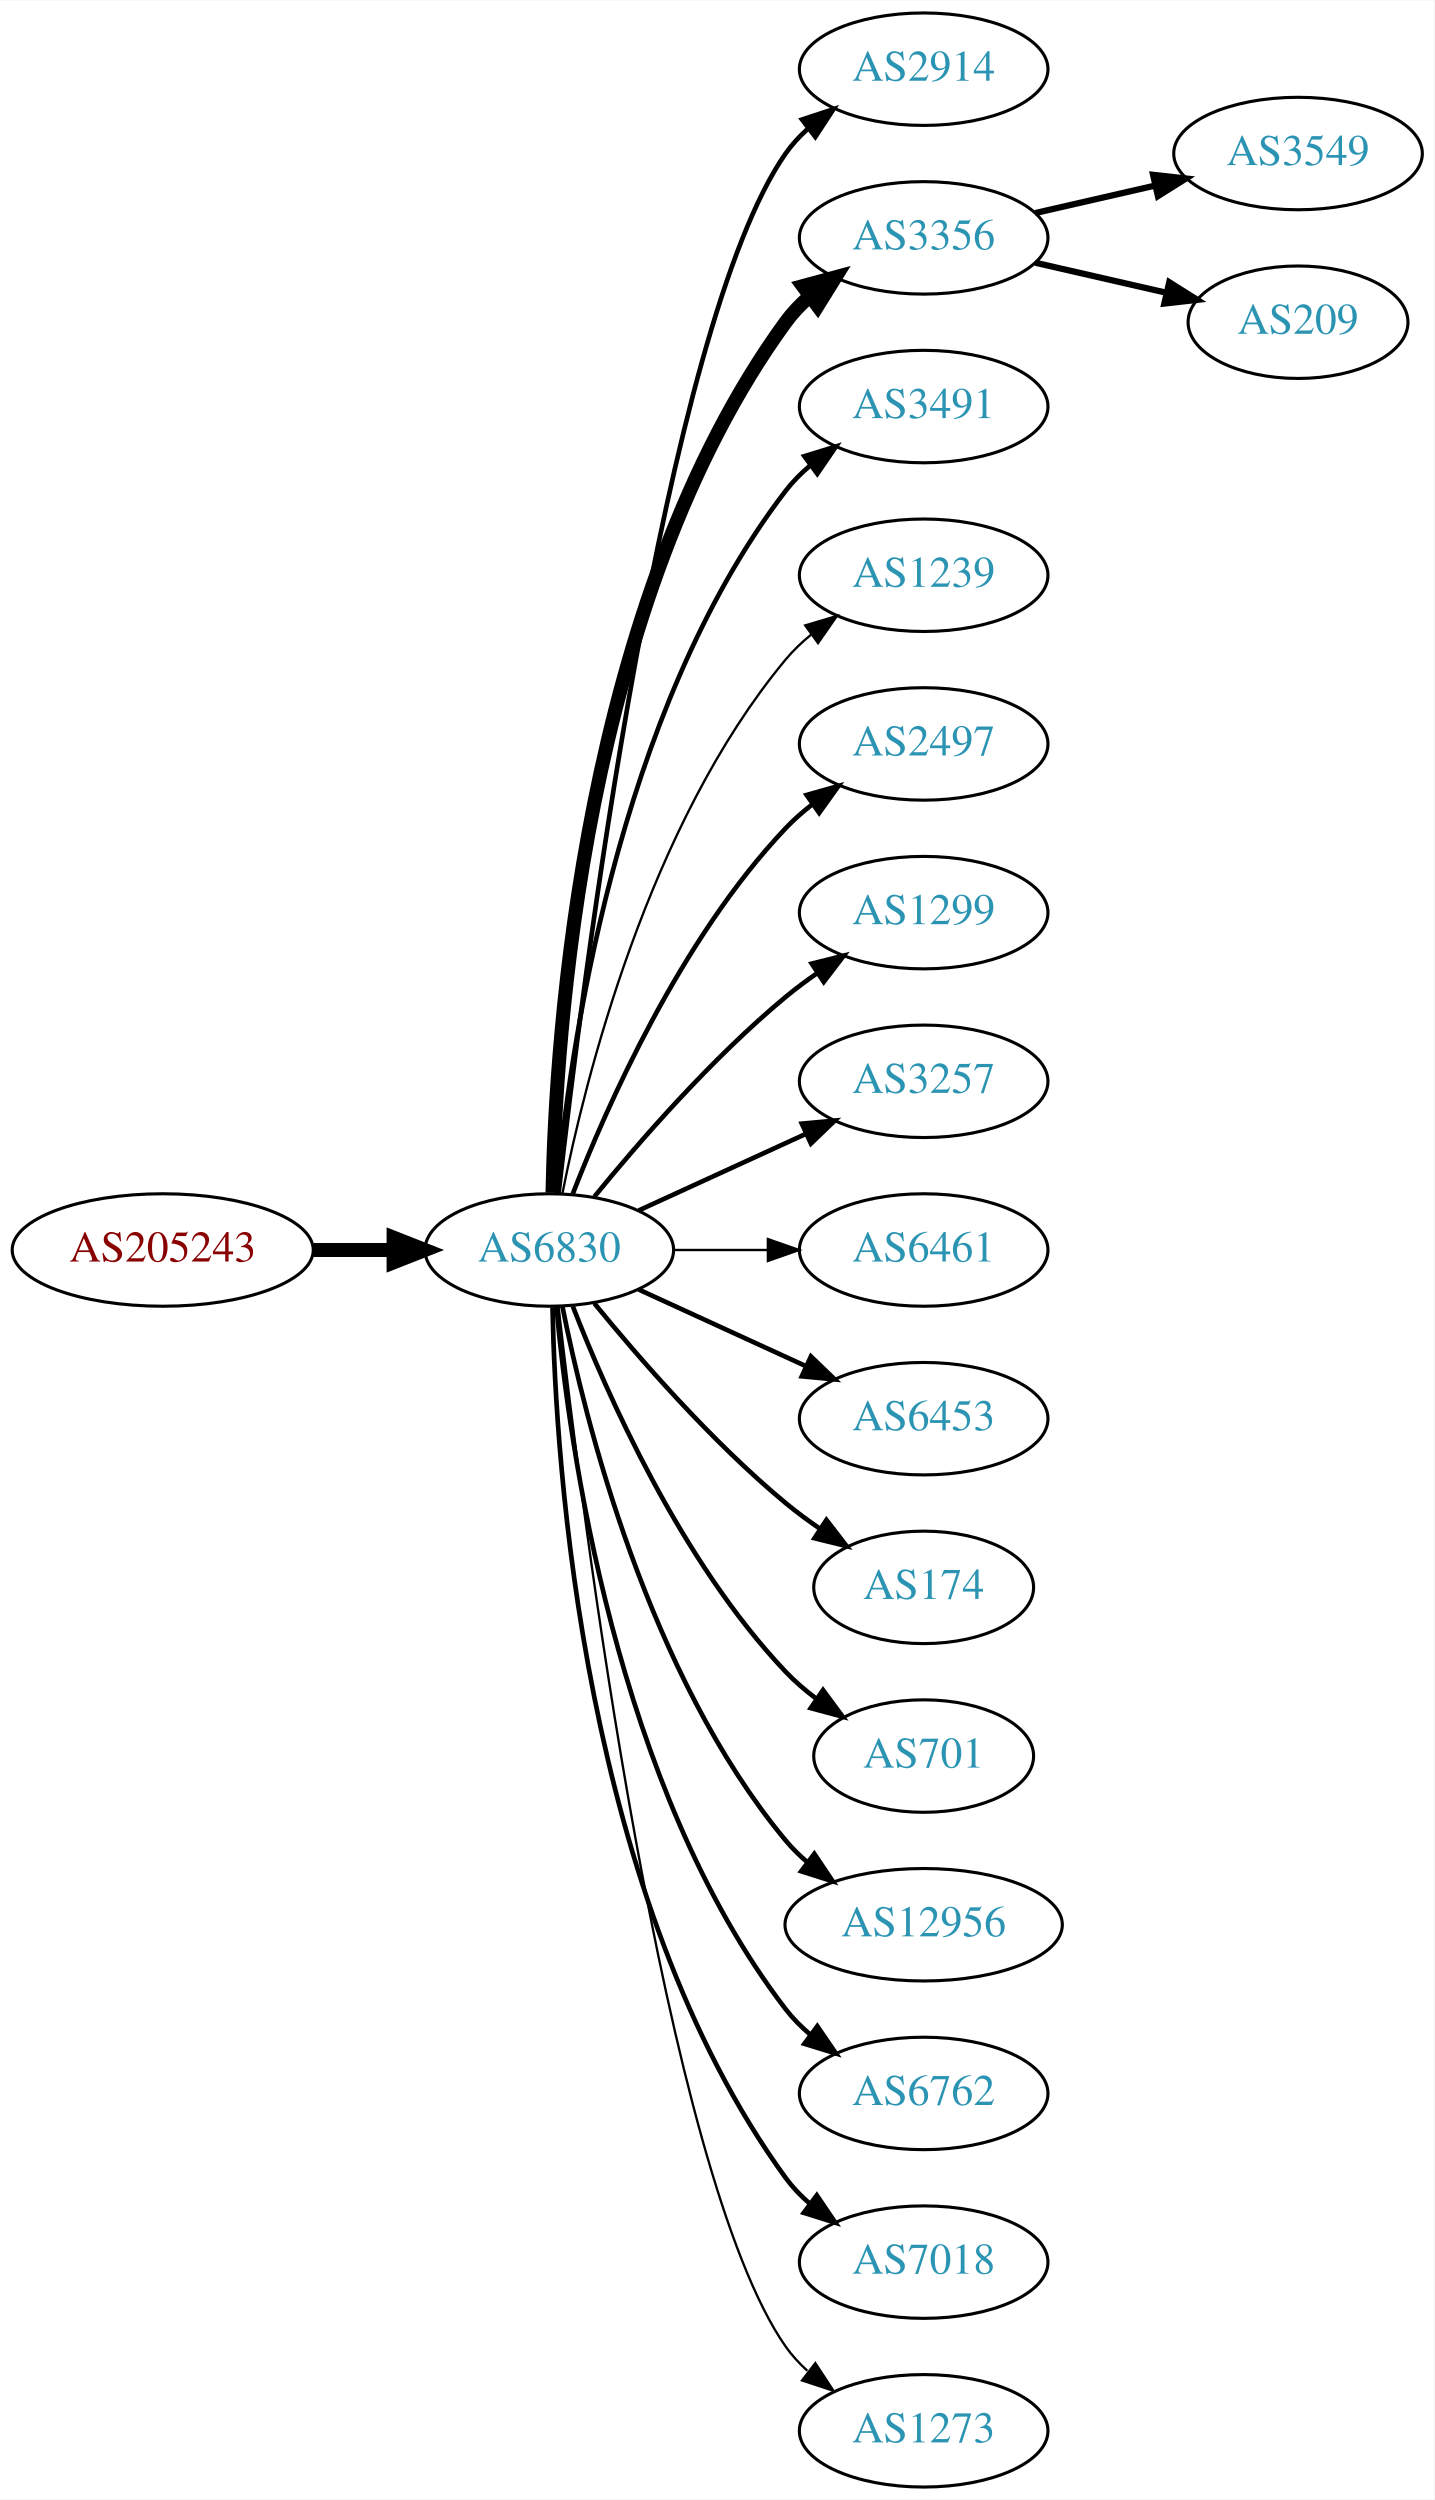
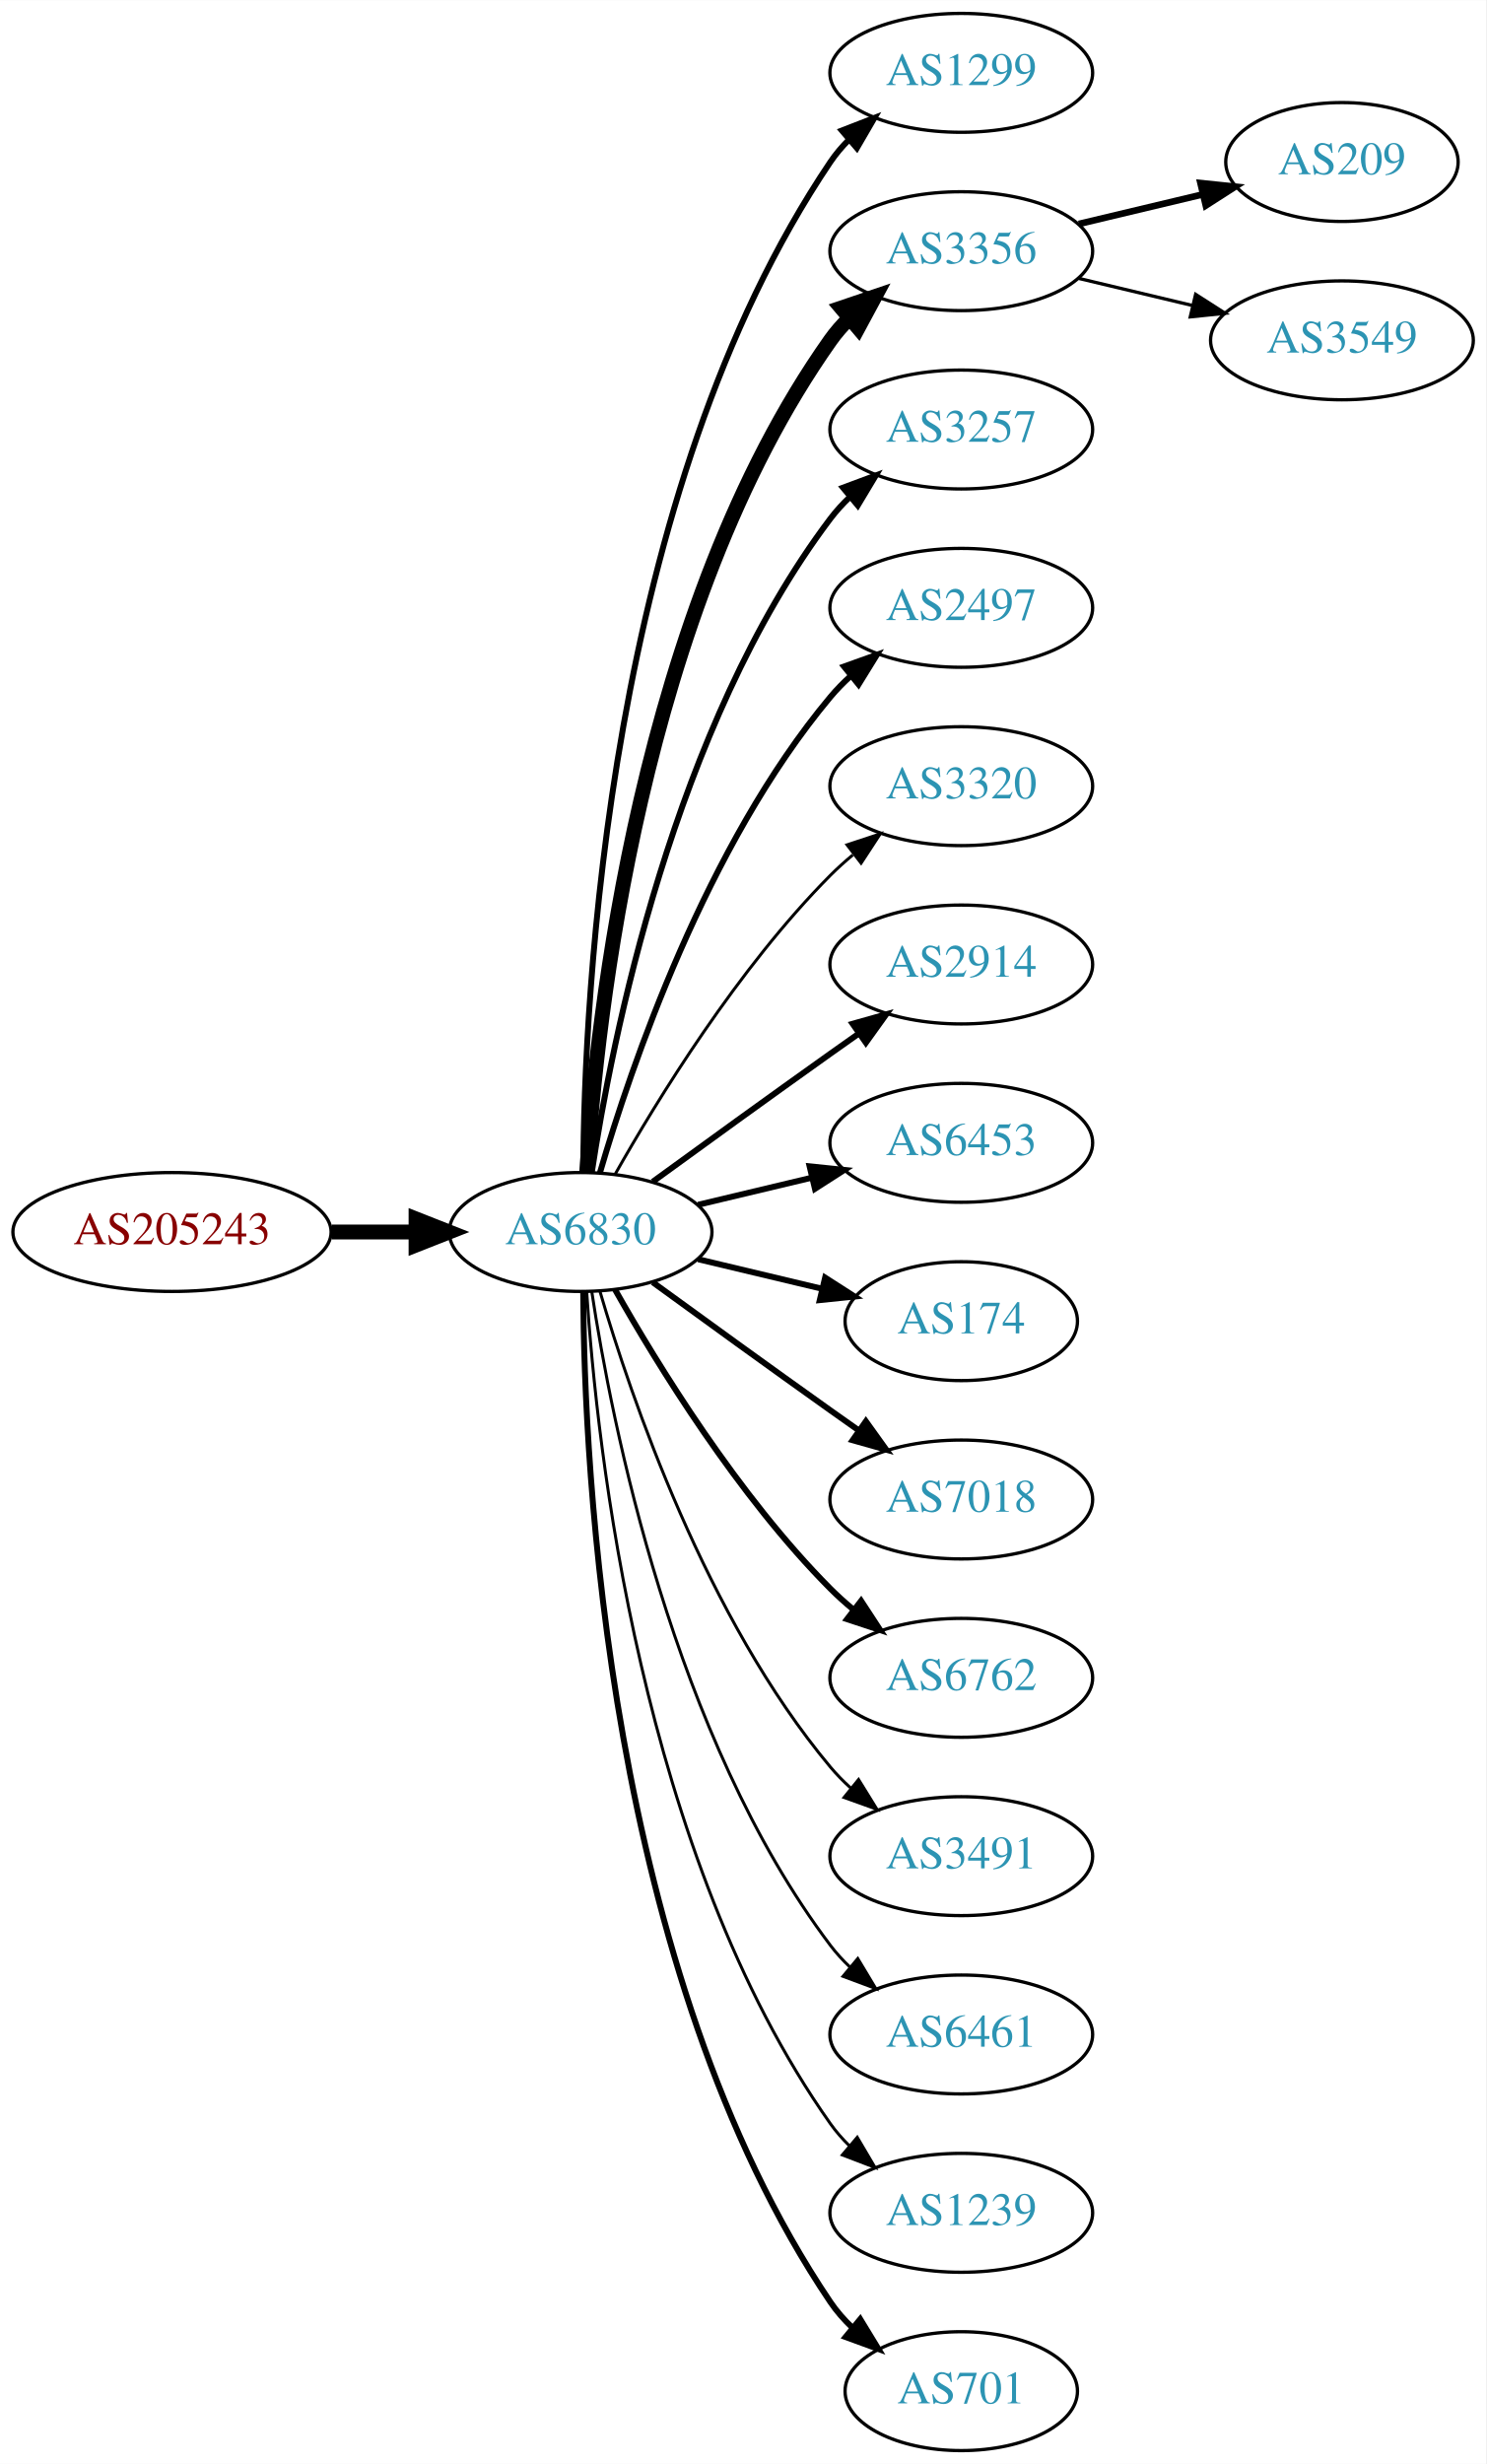
- <svg xmlns="http://www.w3.org/2000/svg" xmlns:xlink="http://www.w3.org/1999/xlink" width="459pt" height="800pt" viewBox="0.00 0.00 459.17 800.00">
-   <g id="graph0" class="graph" transform="scale(1 1) rotate(0) translate(4 796)">
-     <polygon fill="white" stroke="none" points="-4,4 -4,-796 455.17,-796 455.17,4 -4,4" />
+ <svg xmlns="http://www.w3.org/2000/svg" xmlns:xlink="http://www.w3.org/1999/xlink" width="450pt" height="746pt" viewBox="0.00 0.00 450.07 746.00">
+   <g id="graph0" class="graph" transform="scale(1 1) rotate(0) translate(4 742)">
+     <polygon fill="white" stroke="none" points="-4,4 -4,-742 446.07,-742 446.07,4 -4,4" />
    <g id="node1" class="node">
      <g id="a_node1">
        <a xlink:href="/asn/205243" xlink:title="AS205243 ~ CloudNow GmbH [AT]">
-           <ellipse fill="#ffffff" stroke="black" cx="48.096" cy="-396" rx="48.192" ry="18" />
-           <text text-anchor="middle" x="48.096" y="-392.3" font-family="Times,serif" font-size="14.00" fill="#880000">AS205243</text>
+           <ellipse fill="#ffffff" stroke="black" cx="48.096" cy="-369" rx="48.192" ry="18" />
+           <text text-anchor="middle" x="48.096" y="-365.3" font-family="Times,serif" font-size="14.00" fill="#880000">AS205243</text>
        </a>
      </g>
    </g>
    <g id="node2" class="node">
      <g id="a_node2">
        <a xlink:href="/asn/6830" xlink:title="AS6830 ~ LGI-UPC [AT]">
-           <ellipse fill="#ffffff" stroke="black" cx="171.838" cy="-396" rx="39.794" ry="18" />
-           <text text-anchor="middle" x="171.838" y="-392.3" font-family="Times,serif" font-size="14.00" fill="#2c94b3">AS6830</text>
+           <ellipse fill="#ffffff" stroke="black" cx="171.838" cy="-369" rx="39.794" ry="18" />
+           <text text-anchor="middle" x="171.838" y="-365.3" font-family="Times,serif" font-size="14.00" fill="#2c94b3">AS6830</text>
        </a>
      </g>
    </g>
    <g id="edge1" class="edge">
-       <path fill="none" stroke="black" stroke-width="4.5" d="M96.513,-396C104.867,-396 113.577,-396 121.969,-396" />
-       <polygon fill="black" stroke="black" stroke-width="4.5" points="122.004,-399.938 132.004,-396 122.004,-392.063 122.004,-399.938" />
+       <path fill="none" stroke="black" stroke-width="4.5" d="M96.513,-369C104.867,-369 113.577,-369 121.969,-369" />
+       <polygon fill="black" stroke="black" stroke-width="4.5" points="122.004,-372.938 132.004,-369 122.004,-365.063 122.004,-372.938" />
    </g>
    <g id="node3" class="node">
      <g id="a_node3">
-         <a xlink:href="/asn/2914" xlink:title="AS2914 ~ NTT America, Inc. [US]">
-           <ellipse fill="#ffffff" stroke="black" cx="291.681" cy="-774" rx="39.794" ry="18" />
-           <text text-anchor="middle" x="291.681" y="-770.3" font-family="Times,serif" font-size="14.00" fill="#2c94b3">AS2914</text>
+         <a xlink:href="/asn/1299" xlink:title="AS1299 ~ Telia Carrier [EU]">
+           <ellipse fill="#ffffff" stroke="black" cx="287.131" cy="-720" rx="39.794" ry="18" />
+           <text text-anchor="middle" x="287.131" y="-716.3" font-family="Times,serif" font-size="14.00" fill="#2c94b3">AS1299</text>
        </a>
      </g>
    </g>
    <g id="edge2" class="edge">
-       <path fill="none" stroke="black" stroke-width="1.5" d="M174.808,-414.101C182.036,-477.928 208.714,-691.628 247.484,-747 249.463,-749.825 251.841,-752.416 254.451,-754.779" />
-       <polygon fill="black" stroke="black" stroke-width="1.5" points="252.744,-757.881 262.81,-761.188 257.003,-752.326 252.744,-757.881" />
+       <path fill="none" stroke="black" stroke-width="1.8" d="M172.635,-387.265C172.915,-439.599 179.831,-592.764 247.484,-693 249.116,-695.417 251.041,-697.684 253.148,-699.796" />
+       <polygon fill="black" stroke="black" stroke-width="1.8" points="250.966,-702.536 260.842,-706.373 255.515,-697.215 250.966,-702.536" />
    </g>
    <g id="node4" class="node">
      <g id="a_node4">
        <a xlink:href="/asn/3356" xlink:title="AS3356 ~ Level 3 Parent, LLC [US]">
-           <ellipse fill="#ffffff" stroke="black" cx="291.681" cy="-720" rx="39.794" ry="18" />
-           <text text-anchor="middle" x="291.681" y="-716.3" font-family="Times,serif" font-size="14.00" fill="#2c94b3">AS3356</text>
+           <ellipse fill="#ffffff" stroke="black" cx="287.131" cy="-666" rx="39.794" ry="18" />
+           <text text-anchor="middle" x="287.131" y="-662.3" font-family="Times,serif" font-size="14.00" fill="#2c94b3">AS3356</text>
        </a>
      </g>
    </g>
    <g id="edge3" class="edge">
-       <path fill="none" stroke="black" stroke-width="4.5" d="M172.87,-414.337C173.843,-464.079 182.562,-603.806 247.484,-693 249.696,-696.039 252.364,-698.813 255.276,-701.326" />
-       <polygon fill="black" stroke="black" stroke-width="4.5" points="253.033,-704.565 263.407,-707.373 257.733,-698.246 253.033,-704.565" />
+       <path fill="none" stroke="black" stroke-width="4.5" d="M173.693,-387.185C176.687,-433.425 189.933,-557.589 247.484,-639 249.168,-641.381 251.131,-643.622 253.263,-645.716" />
+       <polygon fill="black" stroke="black" stroke-width="4.5" points="250.826,-648.812 261.006,-652.259 255.91,-642.797 250.826,-648.812" />
    </g>
    <g id="node5" class="node">
      <g id="a_node5">
-         <a xlink:href="/asn/3491" xlink:title="AS3491 ~ PCCW Global, Inc. [US]">
-           <ellipse fill="#ffffff" stroke="black" cx="291.681" cy="-666" rx="39.794" ry="18" />
-           <text text-anchor="middle" x="291.681" y="-662.3" font-family="Times,serif" font-size="14.00" fill="#2c94b3">AS3491</text>
+         <a xlink:href="/asn/3257" xlink:title="AS3257 ~ GTT [DE]">
+           <ellipse fill="#ffffff" stroke="black" cx="287.131" cy="-612" rx="39.794" ry="18" />
+           <text text-anchor="middle" x="287.131" y="-608.3" font-family="Times,serif" font-size="14.00" fill="#2c94b3">AS3257</text>
        </a>
      </g>
    </g>
    <g id="edge4" class="edge">
-       <path fill="none" stroke="black" stroke-width="1.5" d="M174.122,-414.117C178.02,-457.332 193.037,-568.131 247.484,-639 249.774,-641.981 252.494,-644.716 255.439,-647.205" />
-       <polygon fill="black" stroke="black" stroke-width="1.5" points="253.485,-650.113 263.615,-653.218 257.633,-644.473 253.485,-650.113" />
+       <path fill="none" stroke="black" stroke-width="1.8" d="M175.215,-386.986C181.188,-426.422 199.899,-521.995 247.484,-585 249.242,-587.327 251.258,-589.529 253.428,-591.596" />
+       <polygon fill="black" stroke="black" stroke-width="1.8" points="251.313,-594.389 261.241,-598.088 255.787,-589.005 251.313,-594.389" />
    </g>
    <g id="node6" class="node">
      <g id="a_node6">
-         <a xlink:href="/asn/1239" xlink:title="AS1239 ~ Sprint [US]">
-           <ellipse fill="#ffffff" stroke="black" cx="291.681" cy="-612" rx="39.794" ry="18" />
-           <text text-anchor="middle" x="291.681" y="-608.3" font-family="Times,serif" font-size="14.00" fill="#2c94b3">AS1239</text>
+         <a xlink:href="/asn/2497" xlink:title="AS2497 ~ Internet Initiative Japan Inc. [JP]">
+           <ellipse fill="#ffffff" stroke="black" cx="287.131" cy="-558" rx="39.794" ry="18" />
+           <text text-anchor="middle" x="287.131" y="-554.3" font-family="Times,serif" font-size="14.00" fill="#2c94b3">AS2497</text>
        </a>
      </g>
    </g>
    <g id="edge5" class="edge">
-       <path fill="none" stroke="black" stroke-width="0.75" d="M176.037,-414.073C183.2,-450.141 203.474,-532.125 247.484,-585 249.889,-587.889 252.686,-590.563 255.678,-593.013" />
-       <polygon fill="black" stroke="black" stroke-width="0.75" points="253.766,-595.95 263.921,-598.973 257.868,-590.277 253.766,-595.95" />
+       <path fill="none" stroke="black" stroke-width="1.8" d="M177.712,-387.002C187.026,-418.844 209.843,-485.981 247.484,-531 249.355,-533.237 251.453,-535.374 253.679,-537.396" />
+       <polygon fill="black" stroke="black" stroke-width="1.8" points="251.623,-540.234 261.598,-543.804 256.026,-534.793 251.623,-540.234" />
    </g>
    <g id="node7" class="node">
      <g id="a_node7">
-         <a xlink:href="/asn/2497" xlink:title="AS2497 ~ Internet Initiative Japan Inc. [JP]">
-           <ellipse fill="#ffffff" stroke="black" cx="291.681" cy="-558" rx="39.794" ry="18" />
-           <text text-anchor="middle" x="291.681" y="-554.3" font-family="Times,serif" font-size="14.00" fill="#2c94b3">AS2497</text>
+         <a xlink:href="/asn/3320" xlink:title="AS3320 ~ DTAG [DE]">
+           <ellipse fill="#ffffff" stroke="black" cx="287.131" cy="-504" rx="39.794" ry="18" />
+           <text text-anchor="middle" x="287.131" y="-500.3" font-family="Times,serif" font-size="14.00" fill="#2c94b3">AS3320</text>
        </a>
      </g>
    </g>
    <g id="edge6" class="edge">
-       <path fill="none" stroke="black" stroke-width="1.5" d="M179.361,-413.994C190.112,-441.728 213.769,-495.429 247.484,-531 250.07,-533.728 252.988,-536.294 256.056,-538.677" />
-       <polygon fill="black" stroke="black" stroke-width="1.5" points="254.21,-541.658 264.404,-544.543 258.234,-535.93 254.21,-541.658" />
+       <path fill="none" stroke="black" stroke-width="0.9" d="M182.298,-386.49C195.08,-409.096 219.512,-448.886 247.484,-477 249.595,-479.121 251.891,-481.188 254.277,-483.171" />
+       <polygon fill="black" stroke="black" stroke-width="0.9" points="252.529,-486.242 262.592,-489.556 256.792,-480.69 252.529,-486.242" />
    </g>
    <g id="node8" class="node">
      <g id="a_node8">
-         <a xlink:href="/asn/1299" xlink:title="AS1299 ~ Telia Carrier [EU]">
-           <ellipse fill="#ffffff" stroke="black" cx="291.681" cy="-504" rx="39.794" ry="18" />
-           <text text-anchor="middle" x="291.681" y="-500.3" font-family="Times,serif" font-size="14.00" fill="#2c94b3">AS1299</text>
+         <a xlink:href="/asn/2914" xlink:title="AS2914 ~ NTT America, Inc. [US]">
+           <ellipse fill="#ffffff" stroke="black" cx="287.131" cy="-450" rx="39.794" ry="18" />
+           <text text-anchor="middle" x="287.131" y="-446.3" font-family="Times,serif" font-size="14.00" fill="#2c94b3">AS2914</text>
        </a>
      </g>
    </g>
    <g id="edge7" class="edge">
-       <path fill="none" stroke="black" stroke-width="1.5" d="M186.257,-413.065C200.372,-430.375 223.786,-457.345 247.484,-477 250.701,-479.668 254.201,-482.27 257.772,-484.741" />
-       <polygon fill="black" stroke="black" stroke-width="1.5" points="255.85,-487.666 266.128,-490.236 259.695,-481.817 255.85,-487.666" />
+       <path fill="none" stroke="black" stroke-width="1.8" d="M193.686,-384.222C208.62,-395.091 229.234,-410.025 247.484,-423 250.305,-425.005 253.248,-427.085 256.196,-429.159" />
+       <polygon fill="black" stroke="black" stroke-width="1.8" points="254.223,-432.05 264.421,-434.926 258.242,-426.319 254.223,-432.05" />
    </g>
    <g id="node9" class="node">
      <g id="a_node9">
-         <a xlink:href="/asn/3257" xlink:title="AS3257 ~ GTT [DE]">
-           <ellipse fill="#ffffff" stroke="black" cx="291.681" cy="-450" rx="39.794" ry="18" />
-           <text text-anchor="middle" x="291.681" y="-446.3" font-family="Times,serif" font-size="14.00" fill="#2c94b3">AS3257</text>
+         <a xlink:href="/asn/6453" xlink:title="AS6453 ~ TATA COMMUNICATIONS (AMERICA) INC [US]">
+           <ellipse fill="#ffffff" stroke="black" cx="287.131" cy="-396" rx="39.794" ry="18" />
+           <text text-anchor="middle" x="287.131" y="-392.3" font-family="Times,serif" font-size="14.00" fill="#2c94b3">AS6453</text>
        </a>
      </g>
    </g>
    <g id="edge8" class="edge">
-       <path fill="none" stroke="black" stroke-width="1.5" d="M200.467,-408.661C216.424,-415.973 236.694,-425.261 253.977,-433.181" />
-       <polygon fill="black" stroke="black" stroke-width="1.5" points="252.676,-436.435 263.225,-437.419 255.592,-430.071 252.676,-436.435" />
+       <path fill="none" stroke="black" stroke-width="1.8" d="M207.445,-377.248C218.316,-379.838 230.471,-382.735 241.913,-385.462" />
+       <polygon fill="black" stroke="black" stroke-width="1.8" points="241.197,-388.889 251.736,-387.803 242.819,-382.08 241.197,-388.889" />
    </g>
    <g id="node10" class="node">
      <g id="a_node10">
-         <a xlink:href="/asn/6461" xlink:title="AS6461 ~ Zayo Bandwidth [US]">
-           <ellipse fill="#ffffff" stroke="black" cx="291.681" cy="-396" rx="39.794" ry="18" />
-           <text text-anchor="middle" x="291.681" y="-392.3" font-family="Times,serif" font-size="14.00" fill="#2c94b3">AS6461</text>
+         <a xlink:href="/asn/174" xlink:title="AS174 ~ Cogent Communications [US]">
+           <ellipse fill="#ffffff" stroke="black" cx="287.131" cy="-342" rx="35.194" ry="18" />
+           <text text-anchor="middle" x="287.131" y="-338.3" font-family="Times,serif" font-size="14.00" fill="#2c94b3">AS174</text>
        </a>
      </g>
    </g>
    <g id="edge9" class="edge">
-       <path fill="none" stroke="black" stroke-width="0.75" d="M211.751,-396C221.304,-396 231.654,-396 241.616,-396" />
-       <polygon fill="black" stroke="black" stroke-width="0.75" points="241.809,-399.5 251.809,-396 241.809,-392.5 241.809,-399.5" />
+       <path fill="none" stroke="black" stroke-width="1.8" d="M207.445,-360.752C219.24,-357.942 232.544,-354.771 244.812,-351.847" />
+       <polygon fill="black" stroke="black" stroke-width="1.8" points="245.901,-355.186 254.817,-349.463 244.278,-348.376 245.901,-355.186" />
    </g>
    <g id="node11" class="node">
      <g id="a_node11">
-         <a xlink:href="/asn/6453" xlink:title="AS6453 ~ TATA COMMUNICATIONS (AMERICA) INC [US]">
-           <ellipse fill="#ffffff" stroke="black" cx="291.681" cy="-342" rx="39.794" ry="18" />
-           <text text-anchor="middle" x="291.681" y="-338.3" font-family="Times,serif" font-size="14.00" fill="#2c94b3">AS6453</text>
+         <a xlink:href="/asn/7018" xlink:title="AS7018 ~ AT&amp;T Services, Inc. [US]">
+           <ellipse fill="#ffffff" stroke="black" cx="287.131" cy="-288" rx="39.794" ry="18" />
+           <text text-anchor="middle" x="287.131" y="-284.3" font-family="Times,serif" font-size="14.00" fill="#2c94b3">AS7018</text>
        </a>
      </g>
    </g>
    <g id="edge10" class="edge">
-       <path fill="none" stroke="black" stroke-width="1.5" d="M200.467,-383.339C216.424,-376.027 236.694,-366.739 253.977,-358.819" />
-       <polygon fill="black" stroke="black" stroke-width="1.5" points="255.592,-361.929 263.225,-354.581 252.676,-355.565 255.592,-361.929" />
+       <path fill="none" stroke="black" stroke-width="1.8" d="M193.686,-353.778C208.62,-342.909 229.234,-327.975 247.484,-315 250.305,-312.995 253.248,-310.915 256.196,-308.841" />
+       <polygon fill="black" stroke="black" stroke-width="1.8" points="258.242,-311.681 264.421,-303.074 254.223,-305.95 258.242,-311.681" />
    </g>
    <g id="node12" class="node">
      <g id="a_node12">
-         <a xlink:href="/asn/174" xlink:title="AS174 ~ Cogent Communications [US]">
-           <ellipse fill="#ffffff" stroke="black" cx="291.681" cy="-288" rx="35.194" ry="18" />
-           <text text-anchor="middle" x="291.681" y="-284.3" font-family="Times,serif" font-size="14.00" fill="#2c94b3">AS174</text>
+         <a xlink:href="/asn/6762" xlink:title="AS6762 ~ TELECOM ITALIA SPARKLE S.p.A. [IT]">
+           <ellipse fill="#ffffff" stroke="black" cx="287.131" cy="-234" rx="39.794" ry="18" />
+           <text text-anchor="middle" x="287.131" y="-230.3" font-family="Times,serif" font-size="14.00" fill="#2c94b3">AS6762</text>
        </a>
      </g>
    </g>
    <g id="edge11" class="edge">
-       <path fill="none" stroke="black" stroke-width="1.5" d="M186.257,-378.935C200.372,-361.625 223.786,-334.655 247.484,-315 250.948,-312.128 254.74,-309.331 258.595,-306.692" />
-       <polygon fill="black" stroke="black" stroke-width="1.5" points="260.556,-309.592 267.027,-301.203 256.737,-303.725 260.556,-309.592" />
+       <path fill="none" stroke="black" stroke-width="1.8" d="M182.298,-351.51C195.08,-328.904 219.512,-289.114 247.484,-261 249.595,-258.879 251.891,-256.812 254.277,-254.829" />
+       <polygon fill="black" stroke="black" stroke-width="1.8" points="256.792,-257.31 262.592,-248.444 252.529,-251.758 256.792,-257.31" />
    </g>
    <g id="node13" class="node">
      <g id="a_node13">
-         <a xlink:href="/asn/701" xlink:title="AS701 ~ UUNET [US]">
-           <ellipse fill="#ffffff" stroke="black" cx="291.681" cy="-234" rx="35.194" ry="18" />
-           <text text-anchor="middle" x="291.681" y="-230.3" font-family="Times,serif" font-size="14.00" fill="#2c94b3">AS701</text>
+         <a xlink:href="/asn/3491" xlink:title="AS3491 ~ PCCW Global, Inc. [US]">
+           <ellipse fill="#ffffff" stroke="black" cx="287.131" cy="-180" rx="39.794" ry="18" />
+           <text text-anchor="middle" x="287.131" y="-176.3" font-family="Times,serif" font-size="14.00" fill="#2c94b3">AS3491</text>
        </a>
      </g>
    </g>
    <g id="edge12" class="edge">
-       <path fill="none" stroke="black" stroke-width="1.5" d="M179.361,-378.006C190.112,-350.272 213.769,-296.571 247.484,-261 250.427,-257.895 253.801,-254.999 257.336,-252.345" />
-       <polygon fill="black" stroke="black" stroke-width="1.5" points="259.466,-255.129 265.755,-246.603 255.522,-249.346 259.466,-255.129" />
+       <path fill="none" stroke="black" stroke-width="0.9" d="M177.712,-350.998C187.026,-319.156 209.843,-252.019 247.484,-207 249.355,-204.763 251.453,-202.626 253.679,-200.604" />
+       <polygon fill="black" stroke="black" stroke-width="0.9" points="256.026,-203.207 261.598,-194.196 251.623,-197.766 256.026,-203.207" />
    </g>
    <g id="node14" class="node">
      <g id="a_node14">
-         <a xlink:href="/asn/12956" xlink:title="AS12956 ~ TELXIUS [ES]">
-           <ellipse fill="#ffffff" stroke="black" cx="291.681" cy="-180" rx="44.393" ry="18" />
-           <text text-anchor="middle" x="291.681" y="-176.3" font-family="Times,serif" font-size="14.00" fill="#2c94b3">AS12956</text>
+         <a xlink:href="/asn/6461" xlink:title="AS6461 ~ Zayo Bandwidth [US]">
+           <ellipse fill="#ffffff" stroke="black" cx="287.131" cy="-126" rx="39.794" ry="18" />
+           <text text-anchor="middle" x="287.131" y="-122.3" font-family="Times,serif" font-size="14.00" fill="#2c94b3">AS6461</text>
        </a>
      </g>
    </g>
    <g id="edge13" class="edge">
-       <path fill="none" stroke="black" stroke-width="1.5" d="M176.037,-377.927C183.2,-341.859 203.474,-259.875 247.484,-207 249.578,-204.485 251.968,-202.133 254.526,-199.949" />
-       <polygon fill="black" stroke="black" stroke-width="1.5" points="256.677,-202.711 262.574,-193.909 252.475,-197.113 256.677,-202.711" />
+       <path fill="none" stroke="black" stroke-width="0.9" d="M175.215,-351.014C181.188,-311.578 199.899,-216.005 247.484,-153 249.242,-150.673 251.258,-148.471 253.428,-146.404" />
+       <polygon fill="black" stroke="black" stroke-width="0.9" points="255.787,-148.995 261.241,-139.912 251.313,-143.611 255.787,-148.995" />
    </g>
    <g id="node15" class="node">
      <g id="a_node15">
-         <a xlink:href="/asn/6762" xlink:title="AS6762 ~ TELECOM ITALIA SPARKLE S.p.A. [IT]">
-           <ellipse fill="#ffffff" stroke="black" cx="291.681" cy="-126" rx="39.794" ry="18" />
-           <text text-anchor="middle" x="291.681" y="-122.3" font-family="Times,serif" font-size="14.00" fill="#2c94b3">AS6762</text>
+         <a xlink:href="/asn/1239" xlink:title="AS1239 ~ Sprint [US]">
+           <ellipse fill="#ffffff" stroke="black" cx="287.131" cy="-72" rx="39.794" ry="18" />
+           <text text-anchor="middle" x="287.131" y="-68.3" font-family="Times,serif" font-size="14.00" fill="#2c94b3">AS1239</text>
        </a>
      </g>
    </g>
    <g id="edge14" class="edge">
-       <path fill="none" stroke="black" stroke-width="1.5" d="M174.122,-377.883C178.02,-334.668 193.037,-223.869 247.484,-153 249.774,-150.019 252.494,-147.284 255.439,-144.795" />
-       <polygon fill="black" stroke="black" stroke-width="1.5" points="257.633,-147.527 263.615,-138.782 253.485,-141.887 257.633,-147.527" />
+       <path fill="none" stroke="black" stroke-width="0.9" d="M173.693,-350.815C176.687,-304.575 189.933,-180.411 247.484,-99 249.168,-96.619 251.131,-94.378 253.263,-92.284" />
+       <polygon fill="black" stroke="black" stroke-width="0.9" points="255.627,-94.868 261.006,-85.74 251.109,-89.522 255.627,-94.868" />
    </g>
    <g id="node16" class="node">
      <g id="a_node16">
-         <a xlink:href="/asn/7018" xlink:title="AS7018 ~ AT&amp;T Services, Inc. [US]">
-           <ellipse fill="#ffffff" stroke="black" cx="291.681" cy="-72" rx="39.794" ry="18" />
-           <text text-anchor="middle" x="291.681" y="-68.3" font-family="Times,serif" font-size="14.00" fill="#2c94b3">AS7018</text>
+         <a xlink:href="/asn/701" xlink:title="AS701 ~ UUNET [US]">
+           <ellipse fill="#ffffff" stroke="black" cx="287.131" cy="-18" rx="35.194" ry="18" />
+           <text text-anchor="middle" x="287.131" y="-14.3" font-family="Times,serif" font-size="14.00" fill="#2c94b3">AS701</text>
        </a>
      </g>
    </g>
    <g id="edge15" class="edge">
-       <path fill="none" stroke="black" stroke-width="1.5" d="M172.87,-377.663C173.843,-327.921 182.562,-188.194 247.484,-99 249.696,-95.961 252.364,-93.187 255.276,-90.674" />
-       <polygon fill="black" stroke="black" stroke-width="1.5" points="257.471,-93.403 263.407,-84.627 253.294,-87.786 257.471,-93.403" />
+       <path fill="none" stroke="black" stroke-width="1.8" d="M172.635,-350.735C172.915,-298.401 179.831,-145.236 247.484,-45 249.362,-42.218 251.629,-39.636 254.113,-37.259" />
+       <polygon fill="black" stroke="black" stroke-width="1.8" points="256.531,-39.802 262.043,-30.754 252.092,-34.39 256.531,-39.802" />
    </g>
    <g id="node17" class="node">
      <g id="a_node17">
-         <a xlink:href="/asn/1273" xlink:title="AS1273 ~ Vodafone Group PLC [EU]">
-           <ellipse fill="#ffffff" stroke="black" cx="291.681" cy="-18" rx="39.794" ry="18" />
-           <text text-anchor="middle" x="291.681" y="-14.3" font-family="Times,serif" font-size="14.00" fill="#2c94b3">AS1273</text>
+         <a xlink:href="/asn/209" xlink:title="AS209 ~ CenturyLink Communications, LLC [US]">
+           <ellipse fill="#ffffff" stroke="black" cx="402.424" cy="-693" rx="35.194" ry="18" />
+           <text text-anchor="middle" x="402.424" y="-689.3" font-family="Times,serif" font-size="14.00" fill="#2c94b3">AS209</text>
        </a>
      </g>
    </g>
    <g id="edge16" class="edge">
-       <path fill="none" stroke="black" stroke-width="0.75" d="M174.808,-377.899C182.036,-314.072 208.714,-100.372 247.484,-45 249.463,-42.175 251.841,-39.584 254.451,-37.221" />
-       <polygon fill="black" stroke="black" stroke-width="0.75" points="257.003,-39.674 262.81,-30.812 252.744,-34.119 257.003,-39.674" />
+       <path fill="none" stroke="black" stroke-width="2" d="M322.738,-674.248C334.533,-677.058 347.837,-680.229 360.105,-683.153" />
+       <polygon fill="black" stroke="black" stroke-width="2" points="359.571,-686.624 370.11,-685.537 361.194,-679.814 359.571,-686.624" />
    </g>
    <g id="node18" class="node">
      <g id="a_node18">
        <a xlink:href="/asn/3549" xlink:title="AS3549 ~ Level 3 Parent, LLC [US]">
-           <ellipse fill="#ffffff" stroke="black" cx="411.523" cy="-747" rx="39.794" ry="18" />
-           <text text-anchor="middle" x="411.523" y="-743.3" font-family="Times,serif" font-size="14.00" fill="#2c94b3">AS3549</text>
+           <ellipse fill="#ffffff" stroke="black" cx="402.424" cy="-639" rx="39.794" ry="18" />
+           <text text-anchor="middle" x="402.424" y="-635.3" font-family="Times,serif" font-size="14.00" fill="#2c94b3">AS3549</text>
        </a>
      </g>
    </g>
    <g id="edge17" class="edge">
-       <path fill="none" stroke="black" stroke-width="2" d="M327.4,-727.955C339.4,-730.704 353.021,-733.825 365.713,-736.733" />
-       <polygon fill="black" stroke="black" stroke-width="2" points="365.116,-740.187 375.645,-739.009 366.679,-733.364 365.116,-740.187" />
-     </g>
-     <g id="node19" class="node">
-       <g id="a_node19">
-         <a xlink:href="/asn/209" xlink:title="AS209 ~ CenturyLink Communications, LLC [US]">
-           <ellipse fill="#ffffff" stroke="black" cx="411.523" cy="-693" rx="35.194" ry="18" />
-           <text text-anchor="middle" x="411.523" y="-689.3" font-family="Times,serif" font-size="14.00" fill="#2c94b3">AS209</text>
-         </a>
-       </g>
-     </g>
-     <g id="edge18" class="edge">
-       <path fill="none" stroke="black" stroke-width="2" d="M327.4,-712.045C340.492,-709.045 355.514,-705.604 369.155,-702.478" />
-       <polygon fill="black" stroke="black" stroke-width="2" points="370.297,-705.807 379.262,-700.162 368.733,-698.984 370.297,-705.807" />
+       <path fill="none" stroke="black" d="M322.738,-657.752C333.609,-655.162 345.764,-652.265 357.206,-649.538" />
+       <polygon fill="black" stroke="black" points="358.112,-652.92 367.029,-647.197 356.49,-646.111 358.112,-652.92" />
    </g>
  </g>
</svg>
